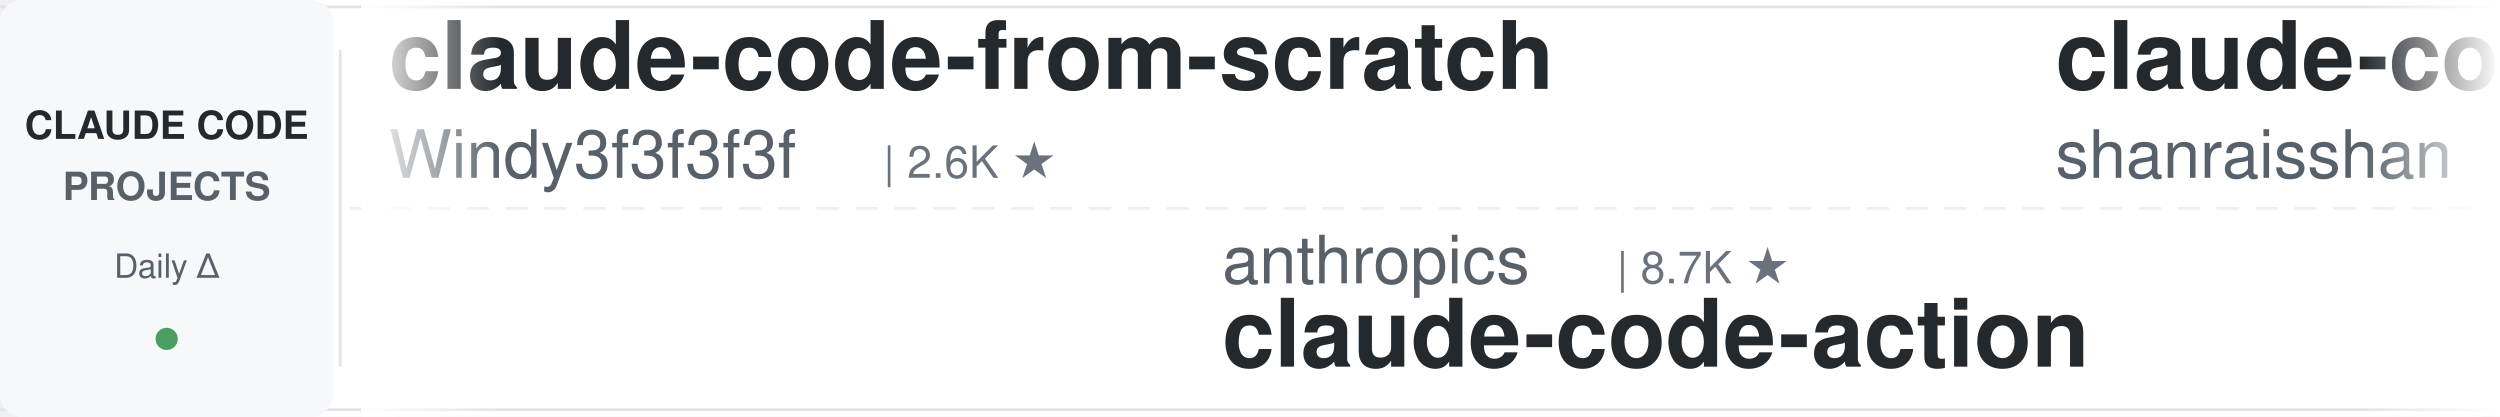
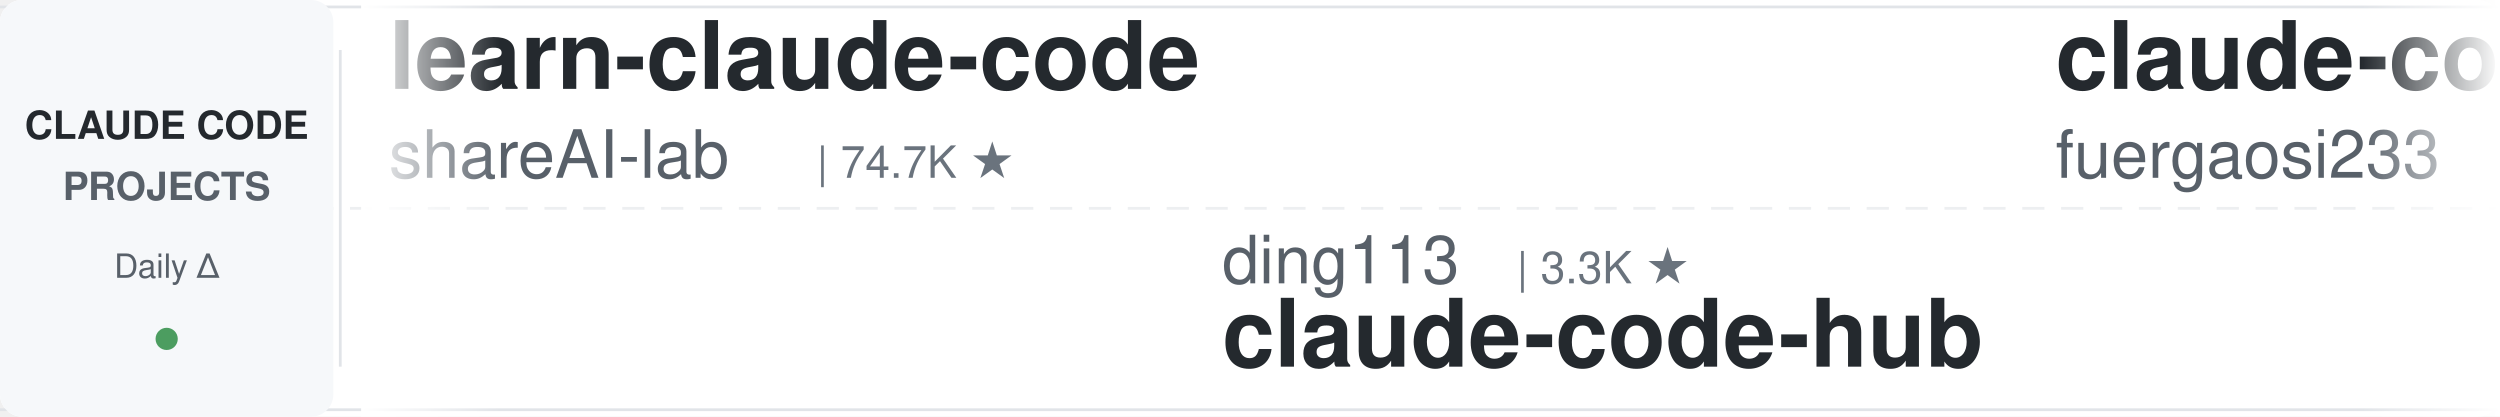
<svg xmlns="http://www.w3.org/2000/svg" width="900" height="150">
  <defs>
    <linearGradient id="leftFade" x1="0%" y1="0%" x2="100%" y2="0%">
      <stop offset="0%" style="stop-color:#ffffff;stop-opacity:1" />
      <stop offset="100%" style="stop-color:#ffffff;stop-opacity:0" />
    </linearGradient>
    <linearGradient id="rightFade" x1="0%" y1="0%" x2="100%" y2="0%">
      <stop offset="0%" style="stop-color:#ffffff;stop-opacity:0" />
      <stop offset="100%" style="stop-color:#ffffff;stop-opacity:1" />
    </linearGradient>
  </defs>
  <rect width="900" height="150" fill="#ffffff" rx="8" />
  <rect x="0" y="2" width="900" height="1" fill="#e1e4e8" />
  <rect x="0" y="147" width="900" height="1" fill="#e1e4e8" />
  <line x1="0" y1="75" x2="900" y2="75" stroke="#e1e4e8" stroke-width="1" stroke-dasharray="8 6" opacity="0.6" />
  <rect x="0" y="0" width="120" height="150" fill="#f6f8fa" rx="8" />
  <text x="60" y="50" font-family="-apple-system, BlinkMacSystemFont, 'Segoe UI', Helvetica, Arial, sans-serif" font-size="14" font-weight="600" fill="#24292e" text-anchor="middle">CLAUDE CODE</text>
  <text x="60" y="72" font-family="-apple-system, BlinkMacSystemFont, 'Segoe UI', Helvetica, Arial, sans-serif" font-size="14" font-weight="600" fill="#586069" text-anchor="middle">PROJECTS</text>
  <text x="60" y="100" font-family="-apple-system, BlinkMacSystemFont, 'Segoe UI', Helvetica, Arial, sans-serif" font-size="12" font-weight="500" fill="#586069" text-anchor="middle">Daily Δ</text>
  <circle cx="60" cy="122" r="4" fill="#22863a" opacity="0.8" />
  <rect x="122" y="18" width="1" height="114" fill="#e1e4e8" />
  <clipPath id="tickerClip">
    <rect x="130" y="0" width="770" height="150" />
  </clipPath>
  <g clip-path="url(#tickerClip)">
    <g id="tickerItems">
      <animateTransform attributeName="transform" attributeType="XML" type="translate" from="0 0" to="-3000 0" dur="54s" repeatCount="indefinite" />
      <g transform="translate(0, 0)">
-         <text x="140" y="32" font-family="-apple-system, BlinkMacSystemFont, 'Segoe UI', Helvetica, Arial, sans-serif" font-size="34" font-weight="600" fill="#24292e">claude-code-from-scratch</text>
-         <text x="140" y="64" font-family="-apple-system, BlinkMacSystemFont, 'Segoe UI', Helvetica, Arial, sans-serif" font-size="24" font-weight="400" fill="#586069">Windy3f3f3f3f</text>
-         <text x="318" y="64" font-family="-apple-system, BlinkMacSystemFont, 'Segoe UI', Helvetica, Arial, sans-serif" font-size="16" font-weight="500" fill="#6a737d">| 2.6K ★</text>
+         <text x="140" y="32" font-family="-apple-system, BlinkMacSystemFont, 'Segoe UI', Helvetica, Arial, sans-serif" font-size="34" font-weight="600" fill="#24292e">learn-claude-code</text>
+         <text x="140" y="64" font-family="-apple-system, BlinkMacSystemFont, 'Segoe UI', Helvetica, Arial, sans-serif" font-size="24" font-weight="400" fill="#586069">shareAI-lab</text>
+         <text x="294" y="64" font-family="-apple-system, BlinkMacSystemFont, 'Segoe UI', Helvetica, Arial, sans-serif" font-size="16" font-weight="500" fill="#6a737d">| 74.7K ★</text>
      </g>
      <g transform="translate(300, 0)">
-         <text x="140" y="102" font-family="-apple-system, BlinkMacSystemFont, 'Segoe UI', Helvetica, Arial, sans-serif" font-size="24" font-weight="400" fill="#586069">anthropics</text>
-         <text x="282" y="102" font-family="-apple-system, BlinkMacSystemFont, 'Segoe UI', Helvetica, Arial, sans-serif" font-size="16" font-weight="500" fill="#6a737d">| 8.7K ★</text>
-         <text x="140" y="132" font-family="-apple-system, BlinkMacSystemFont, 'Segoe UI', Helvetica, Arial, sans-serif" font-size="34" font-weight="600" fill="#24292e">claude-code-action</text>
+         <text x="140" y="102" font-family="-apple-system, BlinkMacSystemFont, 'Segoe UI', Helvetica, Arial, sans-serif" font-size="24" font-weight="400" fill="#586069">ding113</text>
+         <text x="246" y="102" font-family="-apple-system, BlinkMacSystemFont, 'Segoe UI', Helvetica, Arial, sans-serif" font-size="16" font-weight="500" fill="#6a737d">| 3.3K ★</text>
+         <text x="140" y="132" font-family="-apple-system, BlinkMacSystemFont, 'Segoe UI', Helvetica, Arial, sans-serif" font-size="34" font-weight="600" fill="#24292e">claude-code-hub</text>
      </g>
      <g transform="translate(600, 0)">
-         <text x="140" y="32" font-family="-apple-system, BlinkMacSystemFont, 'Segoe UI', Helvetica, Arial, sans-serif" font-size="34" font-weight="600" fill="#24292e">claude-code-best-practic...</text>
-         <text x="140" y="64" font-family="-apple-system, BlinkMacSystemFont, 'Segoe UI', Helvetica, Arial, sans-serif" font-size="24" font-weight="400" fill="#586069">shanraisshan</text>
-         <text x="306" y="64" font-family="-apple-system, BlinkMacSystemFont, 'Segoe UI', Helvetica, Arial, sans-serif" font-size="16" font-weight="500" fill="#6a737d">| 64.7K ★</text>
+         <text x="140" y="32" font-family="-apple-system, BlinkMacSystemFont, 'Segoe UI', Helvetica, Arial, sans-serif" font-size="34" font-weight="600" fill="#24292e">claude-code-proxy</text>
+         <text x="140" y="64" font-family="-apple-system, BlinkMacSystemFont, 'Segoe UI', Helvetica, Arial, sans-serif" font-size="24" font-weight="400" fill="#586069">fuergaosi233</text>
+         <text x="306" y="64" font-family="-apple-system, BlinkMacSystemFont, 'Segoe UI', Helvetica, Arial, sans-serif" font-size="16" font-weight="500" fill="#6a737d">| 2.8K ★</text>
      </g>
      <g transform="translate(900, 0)">
-         <text x="140" y="102" font-family="-apple-system, BlinkMacSystemFont, 'Segoe UI', Helvetica, Arial, sans-serif" font-size="24" font-weight="400" fill="#586069">disler</text>
-         <text x="234" y="102" font-family="-apple-system, BlinkMacSystemFont, 'Segoe UI', Helvetica, Arial, sans-serif" font-size="16" font-weight="500" fill="#6a737d">| 3.9K ★</text>
-         <text x="140" y="132" font-family="-apple-system, BlinkMacSystemFont, 'Segoe UI', Helvetica, Arial, sans-serif" font-size="34" font-weight="600" fill="#24292e">claude-code-hooks-master...</text>
+         <text x="140" y="102" font-family="-apple-system, BlinkMacSystemFont, 'Segoe UI', Helvetica, Arial, sans-serif" font-size="24" font-weight="400" fill="#586069">asgeirtj</text>
+         <text x="258" y="102" font-family="-apple-system, BlinkMacSystemFont, 'Segoe UI', Helvetica, Arial, sans-serif" font-size="16" font-weight="500" fill="#6a737d">| 63.2K ★</text>
+         <text x="140" y="132" font-family="-apple-system, BlinkMacSystemFont, 'Segoe UI', Helvetica, Arial, sans-serif" font-size="34" font-weight="600" fill="#24292e">system_prompts_leaks</text>
      </g>
      <g transform="translate(1200, 0)">
-         <text x="140" y="32" font-family="-apple-system, BlinkMacSystemFont, 'Segoe UI', Helvetica, Arial, sans-serif" font-size="34" font-weight="600" fill="#24292e">Claude-Code-Game-Studios</text>
-         <text x="140" y="64" font-family="-apple-system, BlinkMacSystemFont, 'Segoe UI', Helvetica, Arial, sans-serif" font-size="24" font-weight="400" fill="#586069">Donchitos</text>
-         <text x="270" y="64" font-family="-apple-system, BlinkMacSystemFont, 'Segoe UI', Helvetica, Arial, sans-serif" font-size="16" font-weight="500" fill="#6a737d">| 24.2K ★</text>
+         <text x="140" y="32" font-family="-apple-system, BlinkMacSystemFont, 'Segoe UI', Helvetica, Arial, sans-serif" font-size="34" font-weight="600" fill="#24292e">awesome-claude-code-tool...</text>
+         <text x="140" y="64" font-family="-apple-system, BlinkMacSystemFont, 'Segoe UI', Helvetica, Arial, sans-serif" font-size="24" font-weight="400" fill="#586069">rohitg00</text>
+         <text x="258" y="64" font-family="-apple-system, BlinkMacSystemFont, 'Segoe UI', Helvetica, Arial, sans-serif" font-size="16" font-weight="500" fill="#6a737d">| 2.5K ★</text>
      </g>
      <g transform="translate(1500, 0)">
-         <text x="140" y="102" font-family="-apple-system, BlinkMacSystemFont, 'Segoe UI', Helvetica, Arial, sans-serif" font-size="24" font-weight="400" fill="#586069">Yeachan-Heo</text>
-         <text x="294" y="102" font-family="-apple-system, BlinkMacSystemFont, 'Segoe UI', Helvetica, Arial, sans-serif" font-size="16" font-weight="500" fill="#6a737d">| 38.7K ★</text>
-         <text x="140" y="132" font-family="-apple-system, BlinkMacSystemFont, 'Segoe UI', Helvetica, Arial, sans-serif" font-size="34" font-weight="600" fill="#24292e">oh-my-claudecode</text>
+         <text x="140" y="102" font-family="-apple-system, BlinkMacSystemFont, 'Segoe UI', Helvetica, Arial, sans-serif" font-size="24" font-weight="400" fill="#586069">FlorianBruniaux</text>
+         <text x="342" y="102" font-family="-apple-system, BlinkMacSystemFont, 'Segoe UI', Helvetica, Arial, sans-serif" font-size="16" font-weight="500" fill="#6a737d">| 5.8K ★</text>
+         <text x="140" y="132" font-family="-apple-system, BlinkMacSystemFont, 'Segoe UI', Helvetica, Arial, sans-serif" font-size="34" font-weight="600" fill="#24292e">claude-code-ultimate-gui...</text>
      </g>
      <g transform="translate(1800, 0)">
-         <text x="140" y="32" font-family="-apple-system, BlinkMacSystemFont, 'Segoe UI', Helvetica, Arial, sans-serif" font-size="34" font-weight="600" fill="#24292e">claude-code-transcripts</text>
-         <text x="140" y="64" font-family="-apple-system, BlinkMacSystemFont, 'Segoe UI', Helvetica, Arial, sans-serif" font-size="24" font-weight="400" fill="#586069">simonw</text>
-         <text x="234" y="64" font-family="-apple-system, BlinkMacSystemFont, 'Segoe UI', Helvetica, Arial, sans-serif" font-size="16" font-weight="500" fill="#6a737d">| 1.7K ★</text>
+         <text x="140" y="32" font-family="-apple-system, BlinkMacSystemFont, 'Segoe UI', Helvetica, Arial, sans-serif" font-size="34" font-weight="600" fill="#24292e">claude-code-local</text>
+         <text x="140" y="64" font-family="-apple-system, BlinkMacSystemFont, 'Segoe UI', Helvetica, Arial, sans-serif" font-size="24" font-weight="400" fill="#586069">nicedreamzapp</text>
+         <text x="318" y="64" font-family="-apple-system, BlinkMacSystemFont, 'Segoe UI', Helvetica, Arial, sans-serif" font-size="16" font-weight="500" fill="#6a737d">| 3.2K ★</text>
      </g>
      <g transform="translate(2100, 0)">
-         <text x="140" y="102" font-family="-apple-system, BlinkMacSystemFont, 'Segoe UI', Helvetica, Arial, sans-serif" font-size="24" font-weight="400" fill="#586069">Maciek-roboblog</text>
-         <text x="342" y="102" font-family="-apple-system, BlinkMacSystemFont, 'Segoe UI', Helvetica, Arial, sans-serif" font-size="16" font-weight="500" fill="#6a737d">| 8.6K ★</text>
-         <text x="140" y="132" font-family="-apple-system, BlinkMacSystemFont, 'Segoe UI', Helvetica, Arial, sans-serif" font-size="34" font-weight="600" fill="#24292e">Claude-Code-Usage-Monito...</text>
+         <text x="140" y="102" font-family="-apple-system, BlinkMacSystemFont, 'Segoe UI', Helvetica, Arial, sans-serif" font-size="24" font-weight="400" fill="#586069">musistudio</text>
+         <text x="282" y="102" font-family="-apple-system, BlinkMacSystemFont, 'Segoe UI', Helvetica, Arial, sans-serif" font-size="16" font-weight="500" fill="#6a737d">| 36.7K ★</text>
+         <text x="140" y="132" font-family="-apple-system, BlinkMacSystemFont, 'Segoe UI', Helvetica, Arial, sans-serif" font-size="34" font-weight="600" fill="#24292e">claude-code-router</text>
      </g>
      <g transform="translate(2400, 0)">
-         <text x="140" y="32" font-family="-apple-system, BlinkMacSystemFont, 'Segoe UI', Helvetica, Arial, sans-serif" font-size="34" font-weight="600" fill="#24292e">claude-coder</text>
-         <text x="140" y="64" font-family="-apple-system, BlinkMacSystemFont, 'Segoe UI', Helvetica, Arial, sans-serif" font-size="24" font-weight="400" fill="#586069">kodu-ai</text>
-         <text x="246" y="64" font-family="-apple-system, BlinkMacSystemFont, 'Segoe UI', Helvetica, Arial, sans-serif" font-size="16" font-weight="500" fill="#6a737d">| 5.2K ★</text>
+         <text x="140" y="32" font-family="-apple-system, BlinkMacSystemFont, 'Segoe UI', Helvetica, Arial, sans-serif" font-size="34" font-weight="600" fill="#24292e">claude-code-action</text>
+         <text x="140" y="64" font-family="-apple-system, BlinkMacSystemFont, 'Segoe UI', Helvetica, Arial, sans-serif" font-size="24" font-weight="400" fill="#586069">anthropics</text>
+         <text x="282" y="64" font-family="-apple-system, BlinkMacSystemFont, 'Segoe UI', Helvetica, Arial, sans-serif" font-size="16" font-weight="500" fill="#6a737d">| 8.7K ★</text>
      </g>
      <g transform="translate(2700, 0)">
-         <text x="140" y="102" font-family="-apple-system, BlinkMacSystemFont, 'Segoe UI', Helvetica, Arial, sans-serif" font-size="24" font-weight="400" fill="#586069">OneRedOak</text>
-         <text x="270" y="102" font-family="-apple-system, BlinkMacSystemFont, 'Segoe UI', Helvetica, Arial, sans-serif" font-size="16" font-weight="500" fill="#6a737d">| 3.9K ★</text>
-         <text x="140" y="132" font-family="-apple-system, BlinkMacSystemFont, 'Segoe UI', Helvetica, Arial, sans-serif" font-size="34" font-weight="600" fill="#24292e">claude-code-workflows</text>
+         <text x="140" y="102" font-family="-apple-system, BlinkMacSystemFont, 'Segoe UI', Helvetica, Arial, sans-serif" font-size="24" font-weight="400" fill="#586069">jeremylongshore</text>
+         <text x="342" y="102" font-family="-apple-system, BlinkMacSystemFont, 'Segoe UI', Helvetica, Arial, sans-serif" font-size="16" font-weight="500" fill="#6a737d">| 2.7K ★</text>
+         <text x="140" y="132" font-family="-apple-system, BlinkMacSystemFont, 'Segoe UI', Helvetica, Arial, sans-serif" font-size="34" font-weight="600" fill="#24292e">claude-code-plugins-plus...</text>
      </g>
      <g transform="translate(3000, 0)">
-         <text x="140" y="32" font-family="-apple-system, BlinkMacSystemFont, 'Segoe UI', Helvetica, Arial, sans-serif" font-size="34" font-weight="600" fill="#24292e">claude-code-from-scratch</text>
-         <text x="140" y="64" font-family="-apple-system, BlinkMacSystemFont, 'Segoe UI', Helvetica, Arial, sans-serif" font-size="24" font-weight="400" fill="#586069">Windy3f3f3f3f</text>
-         <text x="318" y="64" font-family="-apple-system, BlinkMacSystemFont, 'Segoe UI', Helvetica, Arial, sans-serif" font-size="16" font-weight="500" fill="#6a737d">| 2.6K ★</text>
+         <text x="140" y="32" font-family="-apple-system, BlinkMacSystemFont, 'Segoe UI', Helvetica, Arial, sans-serif" font-size="34" font-weight="600" fill="#24292e">learn-claude-code</text>
+         <text x="140" y="64" font-family="-apple-system, BlinkMacSystemFont, 'Segoe UI', Helvetica, Arial, sans-serif" font-size="24" font-weight="400" fill="#586069">shareAI-lab</text>
+         <text x="294" y="64" font-family="-apple-system, BlinkMacSystemFont, 'Segoe UI', Helvetica, Arial, sans-serif" font-size="16" font-weight="500" fill="#6a737d">| 74.7K ★</text>
      </g>
      <g transform="translate(3300, 0)">
-         <text x="140" y="102" font-family="-apple-system, BlinkMacSystemFont, 'Segoe UI', Helvetica, Arial, sans-serif" font-size="24" font-weight="400" fill="#586069">anthropics</text>
-         <text x="282" y="102" font-family="-apple-system, BlinkMacSystemFont, 'Segoe UI', Helvetica, Arial, sans-serif" font-size="16" font-weight="500" fill="#6a737d">| 8.7K ★</text>
-         <text x="140" y="132" font-family="-apple-system, BlinkMacSystemFont, 'Segoe UI', Helvetica, Arial, sans-serif" font-size="34" font-weight="600" fill="#24292e">claude-code-action</text>
+         <text x="140" y="102" font-family="-apple-system, BlinkMacSystemFont, 'Segoe UI', Helvetica, Arial, sans-serif" font-size="24" font-weight="400" fill="#586069">ding113</text>
+         <text x="246" y="102" font-family="-apple-system, BlinkMacSystemFont, 'Segoe UI', Helvetica, Arial, sans-serif" font-size="16" font-weight="500" fill="#6a737d">| 3.3K ★</text>
+         <text x="140" y="132" font-family="-apple-system, BlinkMacSystemFont, 'Segoe UI', Helvetica, Arial, sans-serif" font-size="34" font-weight="600" fill="#24292e">claude-code-hub</text>
      </g>
      <g transform="translate(3600, 0)">
-         <text x="140" y="32" font-family="-apple-system, BlinkMacSystemFont, 'Segoe UI', Helvetica, Arial, sans-serif" font-size="34" font-weight="600" fill="#24292e">claude-code-best-practic...</text>
-         <text x="140" y="64" font-family="-apple-system, BlinkMacSystemFont, 'Segoe UI', Helvetica, Arial, sans-serif" font-size="24" font-weight="400" fill="#586069">shanraisshan</text>
-         <text x="306" y="64" font-family="-apple-system, BlinkMacSystemFont, 'Segoe UI', Helvetica, Arial, sans-serif" font-size="16" font-weight="500" fill="#6a737d">| 64.7K ★</text>
+         <text x="140" y="32" font-family="-apple-system, BlinkMacSystemFont, 'Segoe UI', Helvetica, Arial, sans-serif" font-size="34" font-weight="600" fill="#24292e">claude-code-proxy</text>
+         <text x="140" y="64" font-family="-apple-system, BlinkMacSystemFont, 'Segoe UI', Helvetica, Arial, sans-serif" font-size="24" font-weight="400" fill="#586069">fuergaosi233</text>
+         <text x="306" y="64" font-family="-apple-system, BlinkMacSystemFont, 'Segoe UI', Helvetica, Arial, sans-serif" font-size="16" font-weight="500" fill="#6a737d">| 2.8K ★</text>
      </g>
      <g transform="translate(3900, 0)">
-         <text x="140" y="102" font-family="-apple-system, BlinkMacSystemFont, 'Segoe UI', Helvetica, Arial, sans-serif" font-size="24" font-weight="400" fill="#586069">disler</text>
-         <text x="234" y="102" font-family="-apple-system, BlinkMacSystemFont, 'Segoe UI', Helvetica, Arial, sans-serif" font-size="16" font-weight="500" fill="#6a737d">| 3.9K ★</text>
-         <text x="140" y="132" font-family="-apple-system, BlinkMacSystemFont, 'Segoe UI', Helvetica, Arial, sans-serif" font-size="34" font-weight="600" fill="#24292e">claude-code-hooks-master...</text>
+         <text x="140" y="102" font-family="-apple-system, BlinkMacSystemFont, 'Segoe UI', Helvetica, Arial, sans-serif" font-size="24" font-weight="400" fill="#586069">asgeirtj</text>
+         <text x="258" y="102" font-family="-apple-system, BlinkMacSystemFont, 'Segoe UI', Helvetica, Arial, sans-serif" font-size="16" font-weight="500" fill="#6a737d">| 63.2K ★</text>
+         <text x="140" y="132" font-family="-apple-system, BlinkMacSystemFont, 'Segoe UI', Helvetica, Arial, sans-serif" font-size="34" font-weight="600" fill="#24292e">system_prompts_leaks</text>
      </g>
    </g>
  </g>
  <rect x="130" y="0" width="50" height="150" fill="url(#leftFade)" />
  <rect x="850" y="0" width="50" height="150" fill="url(#rightFade)" />
</svg>
